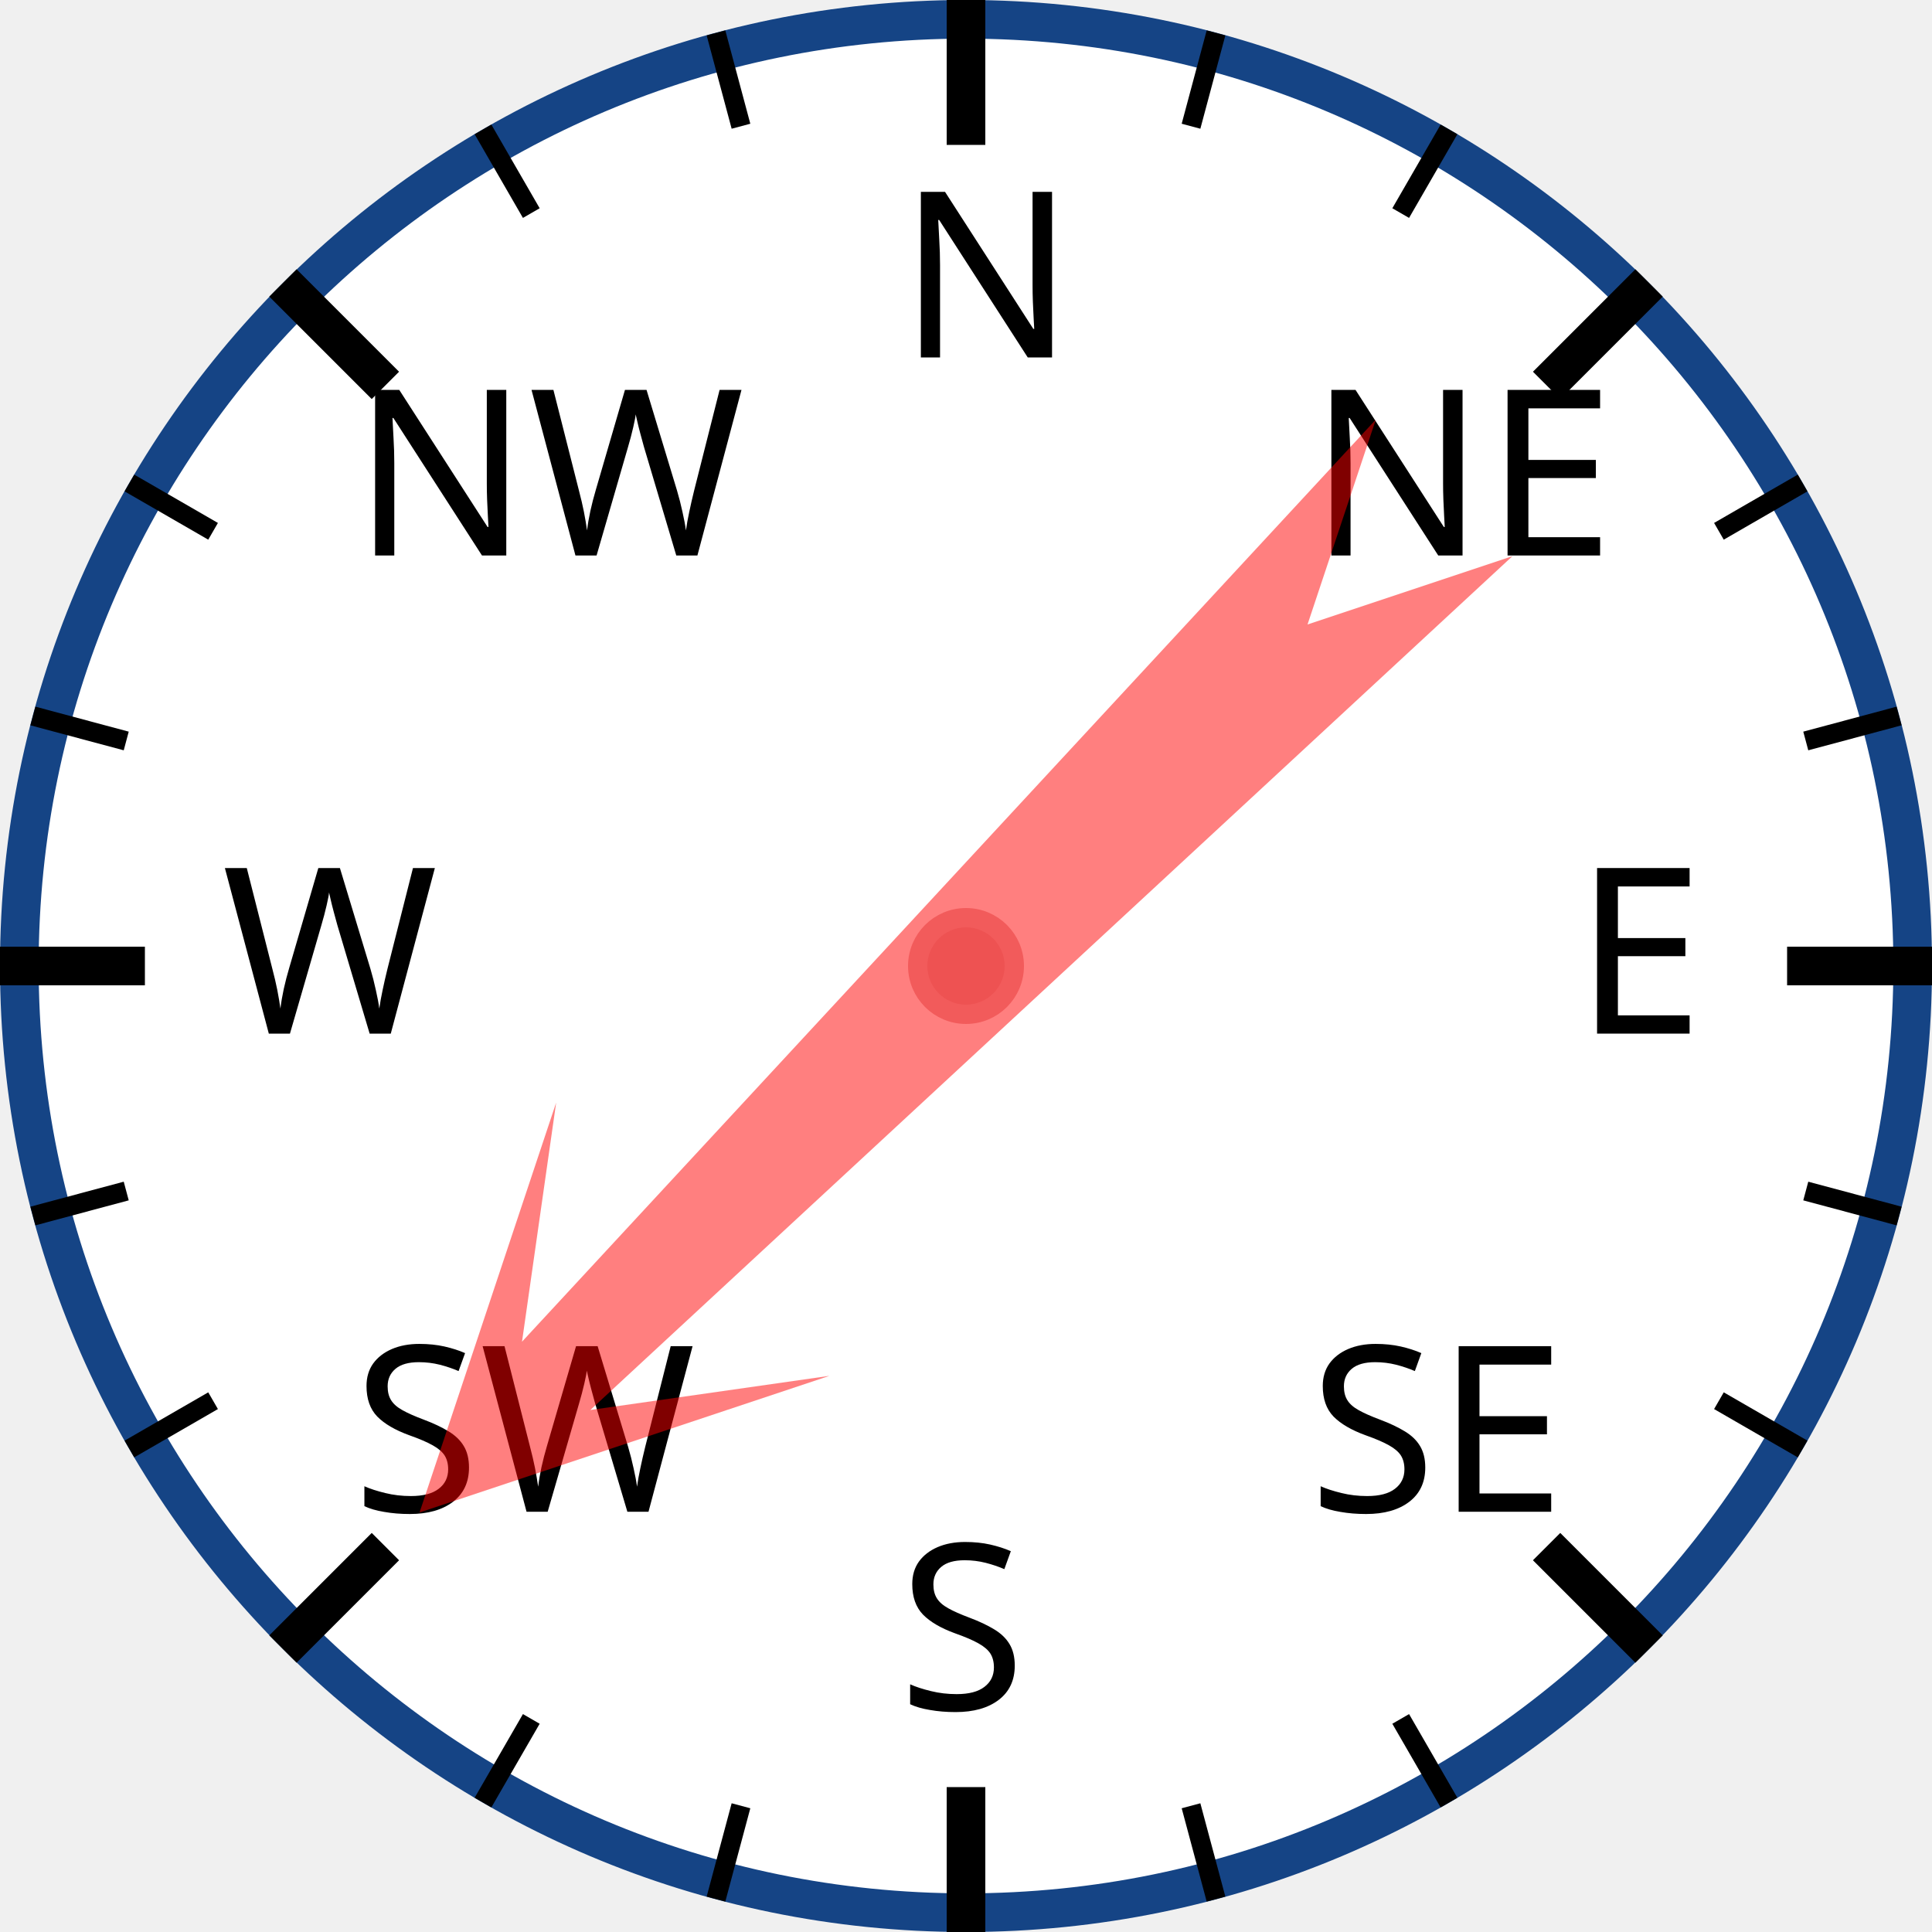
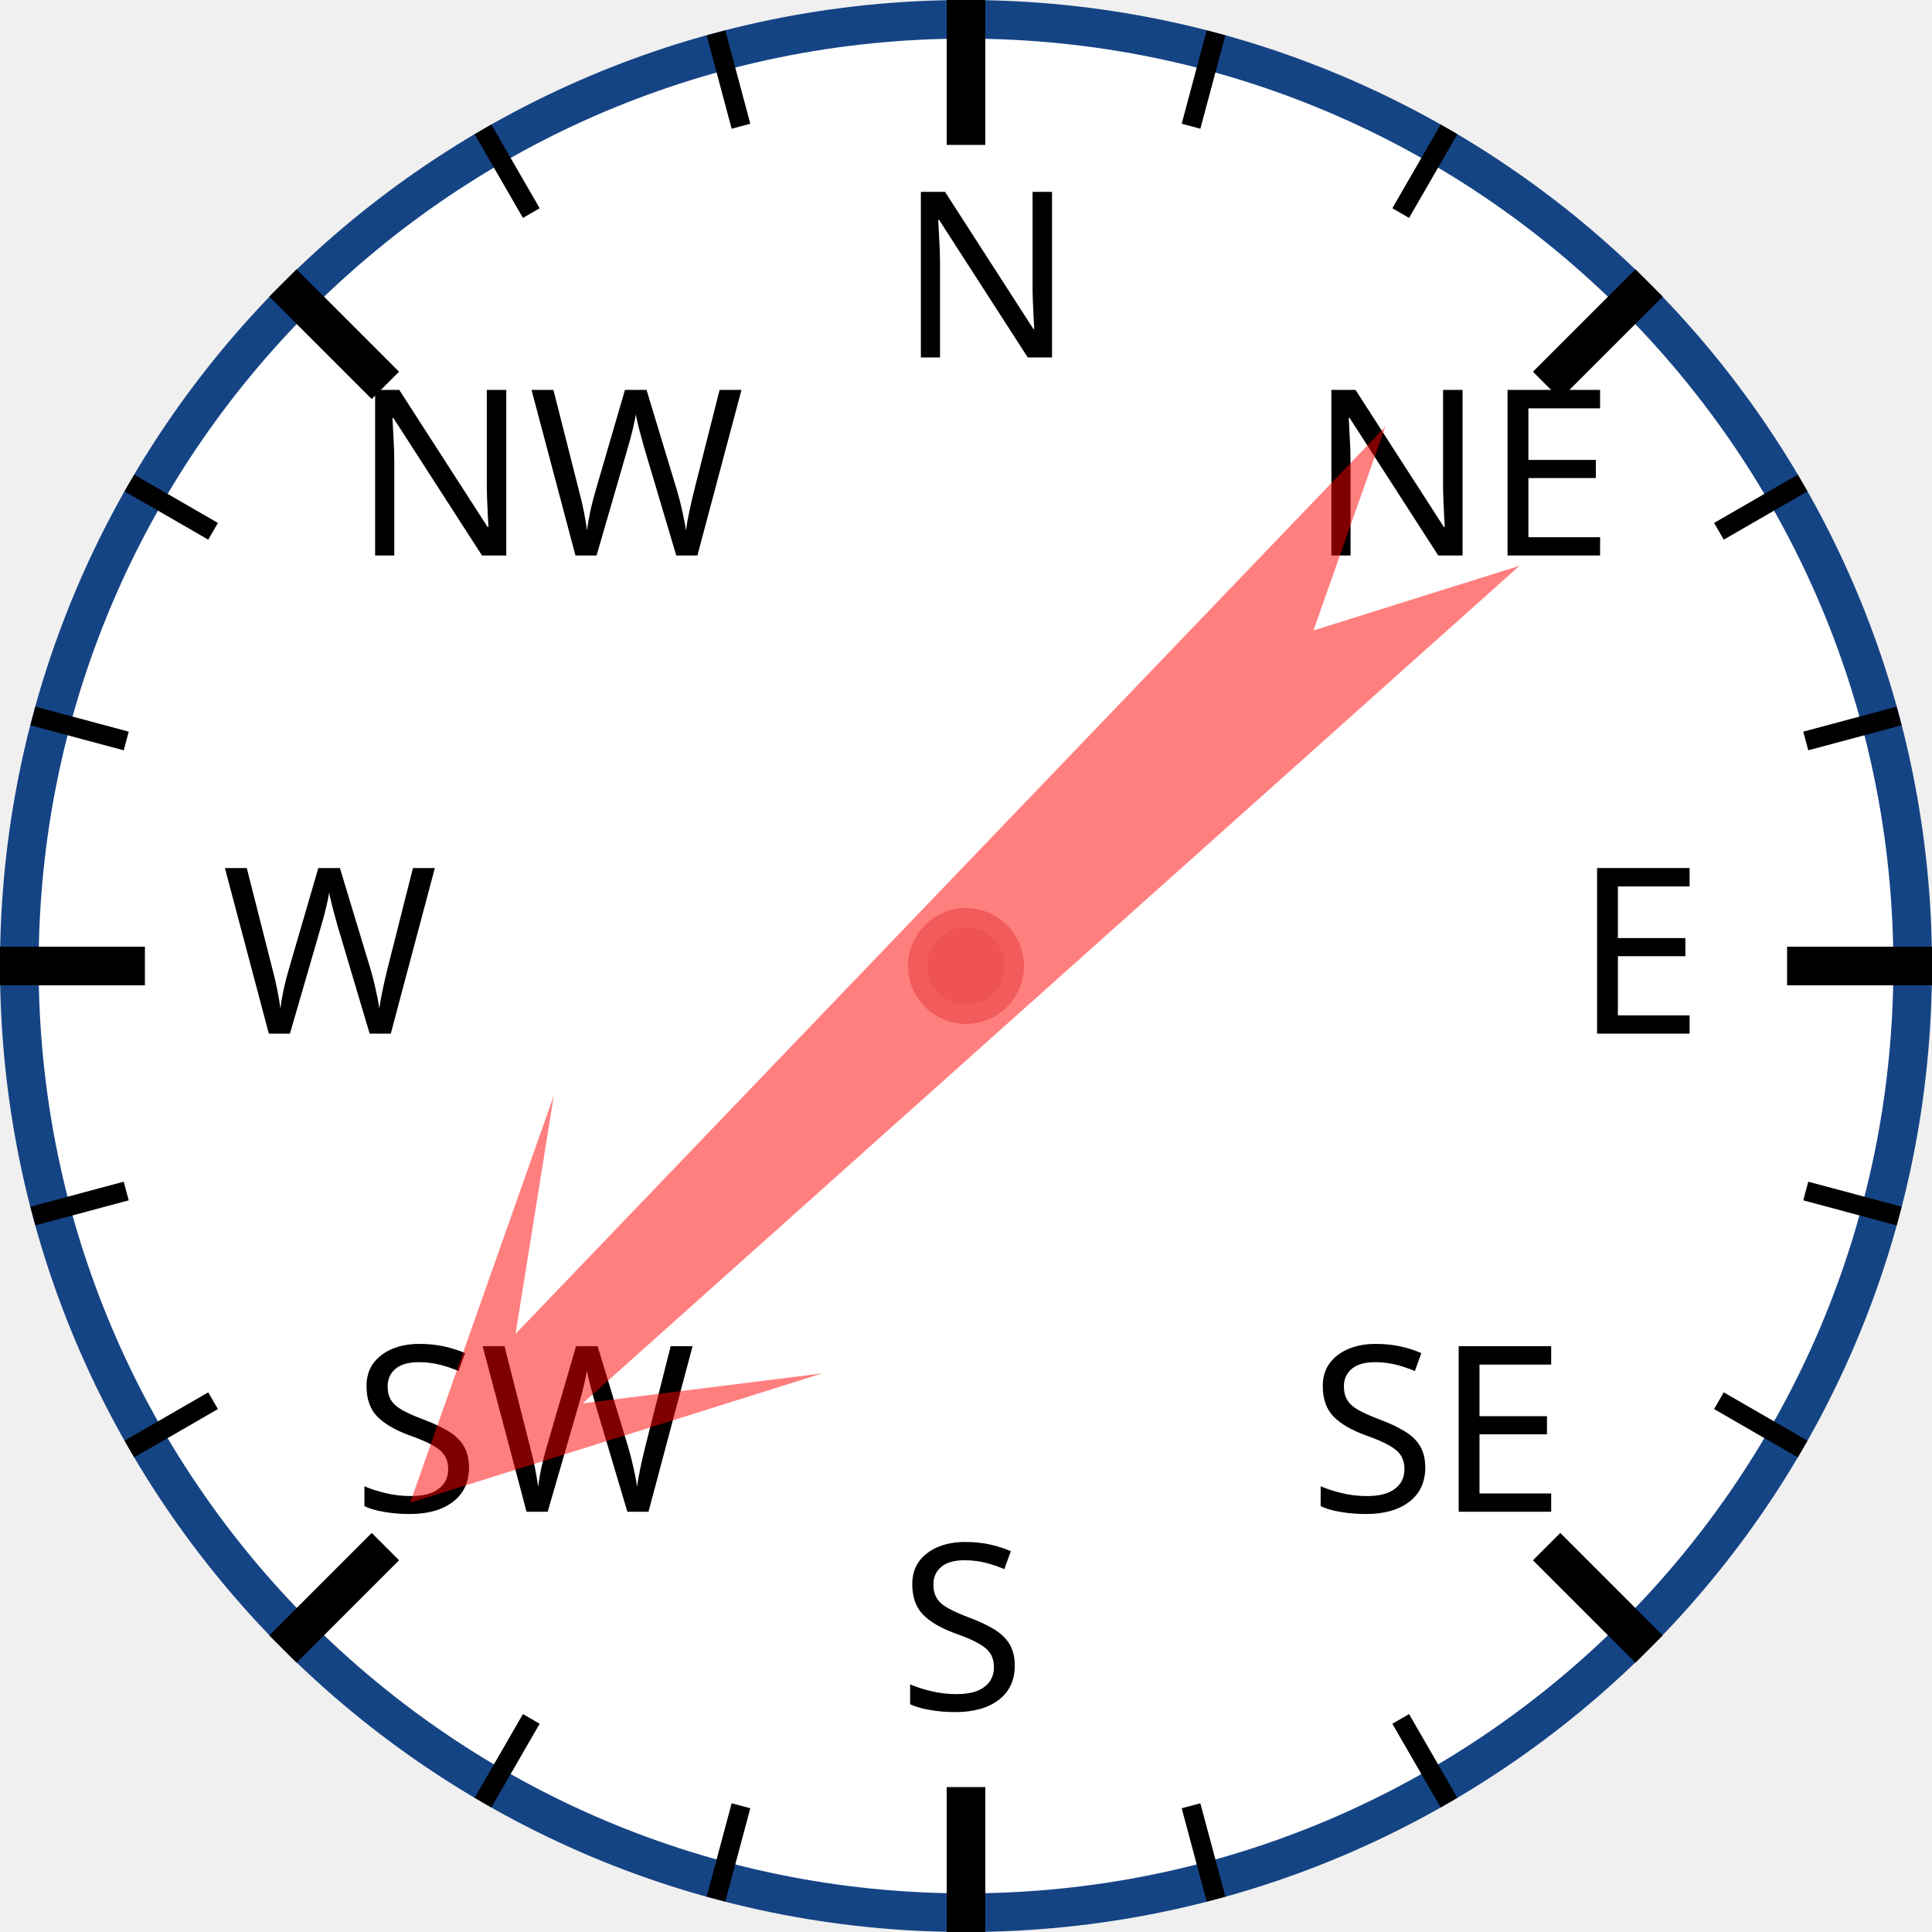
<svg xmlns="http://www.w3.org/2000/svg" width="120px" height="120px" viewBox="0 0 200 200">
  <circle cx="100" cy="100" r="98" style="fill: white; stroke: #154485; stroke-width: 4;" />
  <text x="93.0" y="37.0" style="font-family: sans-serif; font-size: 18pt;">N</text>
  <line x1="100.0" y1="0.0" x2="100.0" y2="15.0" style="stroke: black; stroke-width: 4;" />
  <line x1="74.118" y1="3.407" x2="76.706" y2="13.067" style="stroke: black; stroke-width: 2;" />
  <line x1="50" y1="13.397" x2="55" y2="22.058" style="stroke: black; stroke-width: 2;" />
  <text x="36.503" y="57.503" style="font-family: sans-serif; font-size: 18pt;">NW</text>
  <line x1="29.289" y1="29.289" x2="39.896" y2="39.896" style="stroke: black; stroke-width: 4;" />
  <line x1="13.397" y1="50" x2="22.058" y2="55" style="stroke: black; stroke-width: 2;" />
  <line x1="3.407" y1="74.118" x2="13.067" y2="76.706" style="stroke: black; stroke-width: 2;" />
  <text x="23.0" y="107.0" style="font-family: sans-serif; font-size: 18pt;">W</text>
  <line x1="0.0" y1="100.0" x2="15.0" y2="100.0" style="stroke: black; stroke-width: 4;" />
  <line x1="3.407" y1="125.882" x2="13.067" y2="123.294" style="stroke: black; stroke-width: 2;" />
  <line x1="13.397" y1="150" x2="22.058" y2="145" style="stroke: black; stroke-width: 2;" />
  <text x="36.503" y="156.497" style="font-family: sans-serif; font-size: 18pt;">SW</text>
  <line x1="29.289" y1="170.711" x2="39.896" y2="160.104" style="stroke: black; stroke-width: 4;" />
  <line x1="50" y1="186.603" x2="55" y2="177.942" style="stroke: black; stroke-width: 2;" />
  <line x1="74.118" y1="196.593" x2="76.706" y2="186.933" style="stroke: black; stroke-width: 2;" />
  <text x="93" y="177.0" style="font-family: sans-serif; font-size: 18pt;">S</text>
  <line x1="100" y1="200.0" x2="100" y2="185.0" style="stroke: black; stroke-width: 4;" />
  <line x1="125.882" y1="196.593" x2="123.294" y2="186.933" style="stroke: black; stroke-width: 2;" />
  <line x1="150.0" y1="186.603" x2="145.0" y2="177.942" style="stroke: black; stroke-width: 2;" />
  <text x="135.497" y="156.497" style="font-family: sans-serif; font-size: 18pt;">SE</text>
  <line x1="170.711" y1="170.711" x2="160.104" y2="160.104" style="stroke: black; stroke-width: 4;" />
  <line x1="186.603" y1="150" x2="177.942" y2="145" style="stroke: black; stroke-width: 2;" />
  <line x1="196.593" y1="125.882" x2="186.933" y2="123.294" style="stroke: black; stroke-width: 2;" />
  <text x="163.0" y="107" style="font-family: sans-serif; font-size: 18pt;">E</text>
  <line x1="200.0" y1="100" x2="185.0" y2="100" style="stroke: black; stroke-width: 4;" />
  <line x1="196.593" y1="74.118" x2="186.933" y2="76.706" style="stroke: black; stroke-width: 2;" />
  <line x1="186.603" y1="50" x2="177.942" y2="55" style="stroke: black; stroke-width: 2;" />
  <text x="135.497" y="57.503" style="font-family: sans-serif; font-size: 18pt;">NE</text>
  <line x1="170.711" y1="29.289" x2="160.104" y2="39.896" style="stroke: black; stroke-width: 4;" />
  <line x1="150" y1="13.397" x2="145" y2="22.058" style="stroke: black; stroke-width: 2;" />
  <line x1="125.882" y1="3.407" x2="123.294" y2="13.067" style="stroke: black; stroke-width: 2;" />
-   <polygon points="100 20 120 60 105 40 110 170 100 150 90 170 95 40 80 60" style="fill: red; fill-opacity: 0.5;" transform="rotate(225,100,100)" />
+   <polygon points="100 20 120 60 105 40 110 170 100 150 90 170 95 40 80 60" style="fill: red; fill-opacity: 0.5;" transform="rotate(226,100,100)" />
  <circle cx="100" cy="100" r="5" style="fill: #EE5252; stroke: #F25B5B; stroke-width: 2;" />
</svg>
